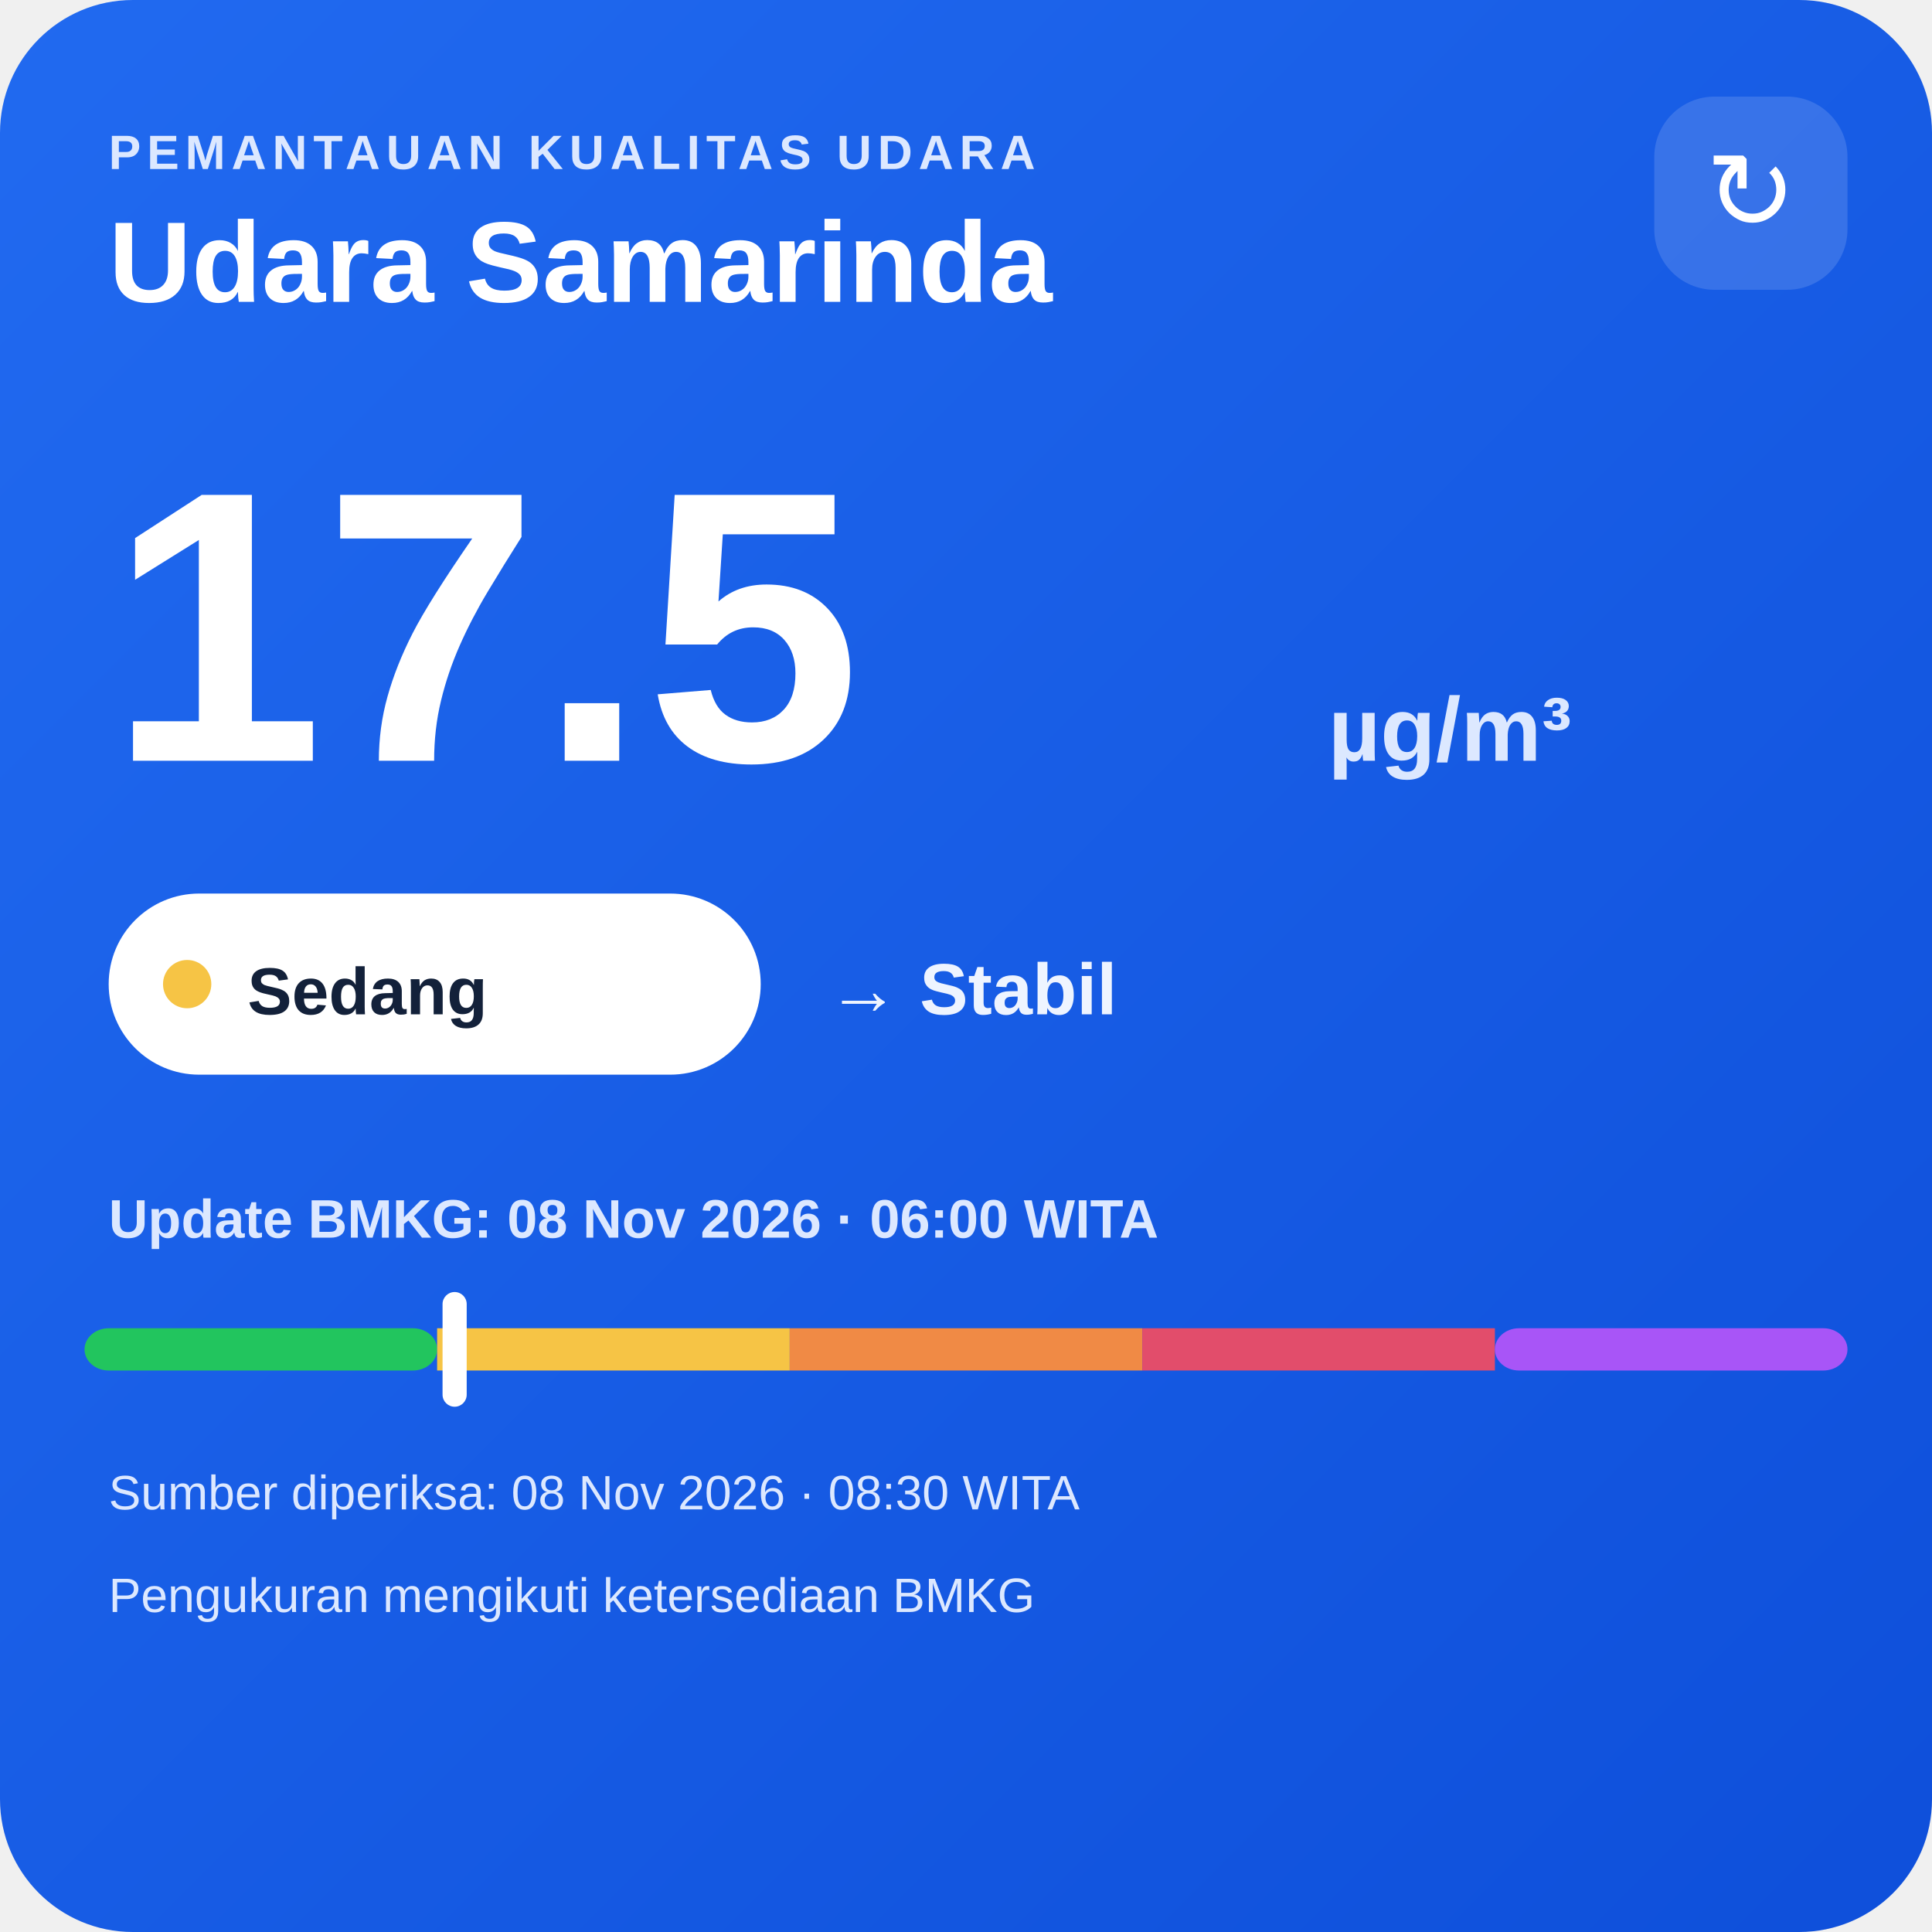
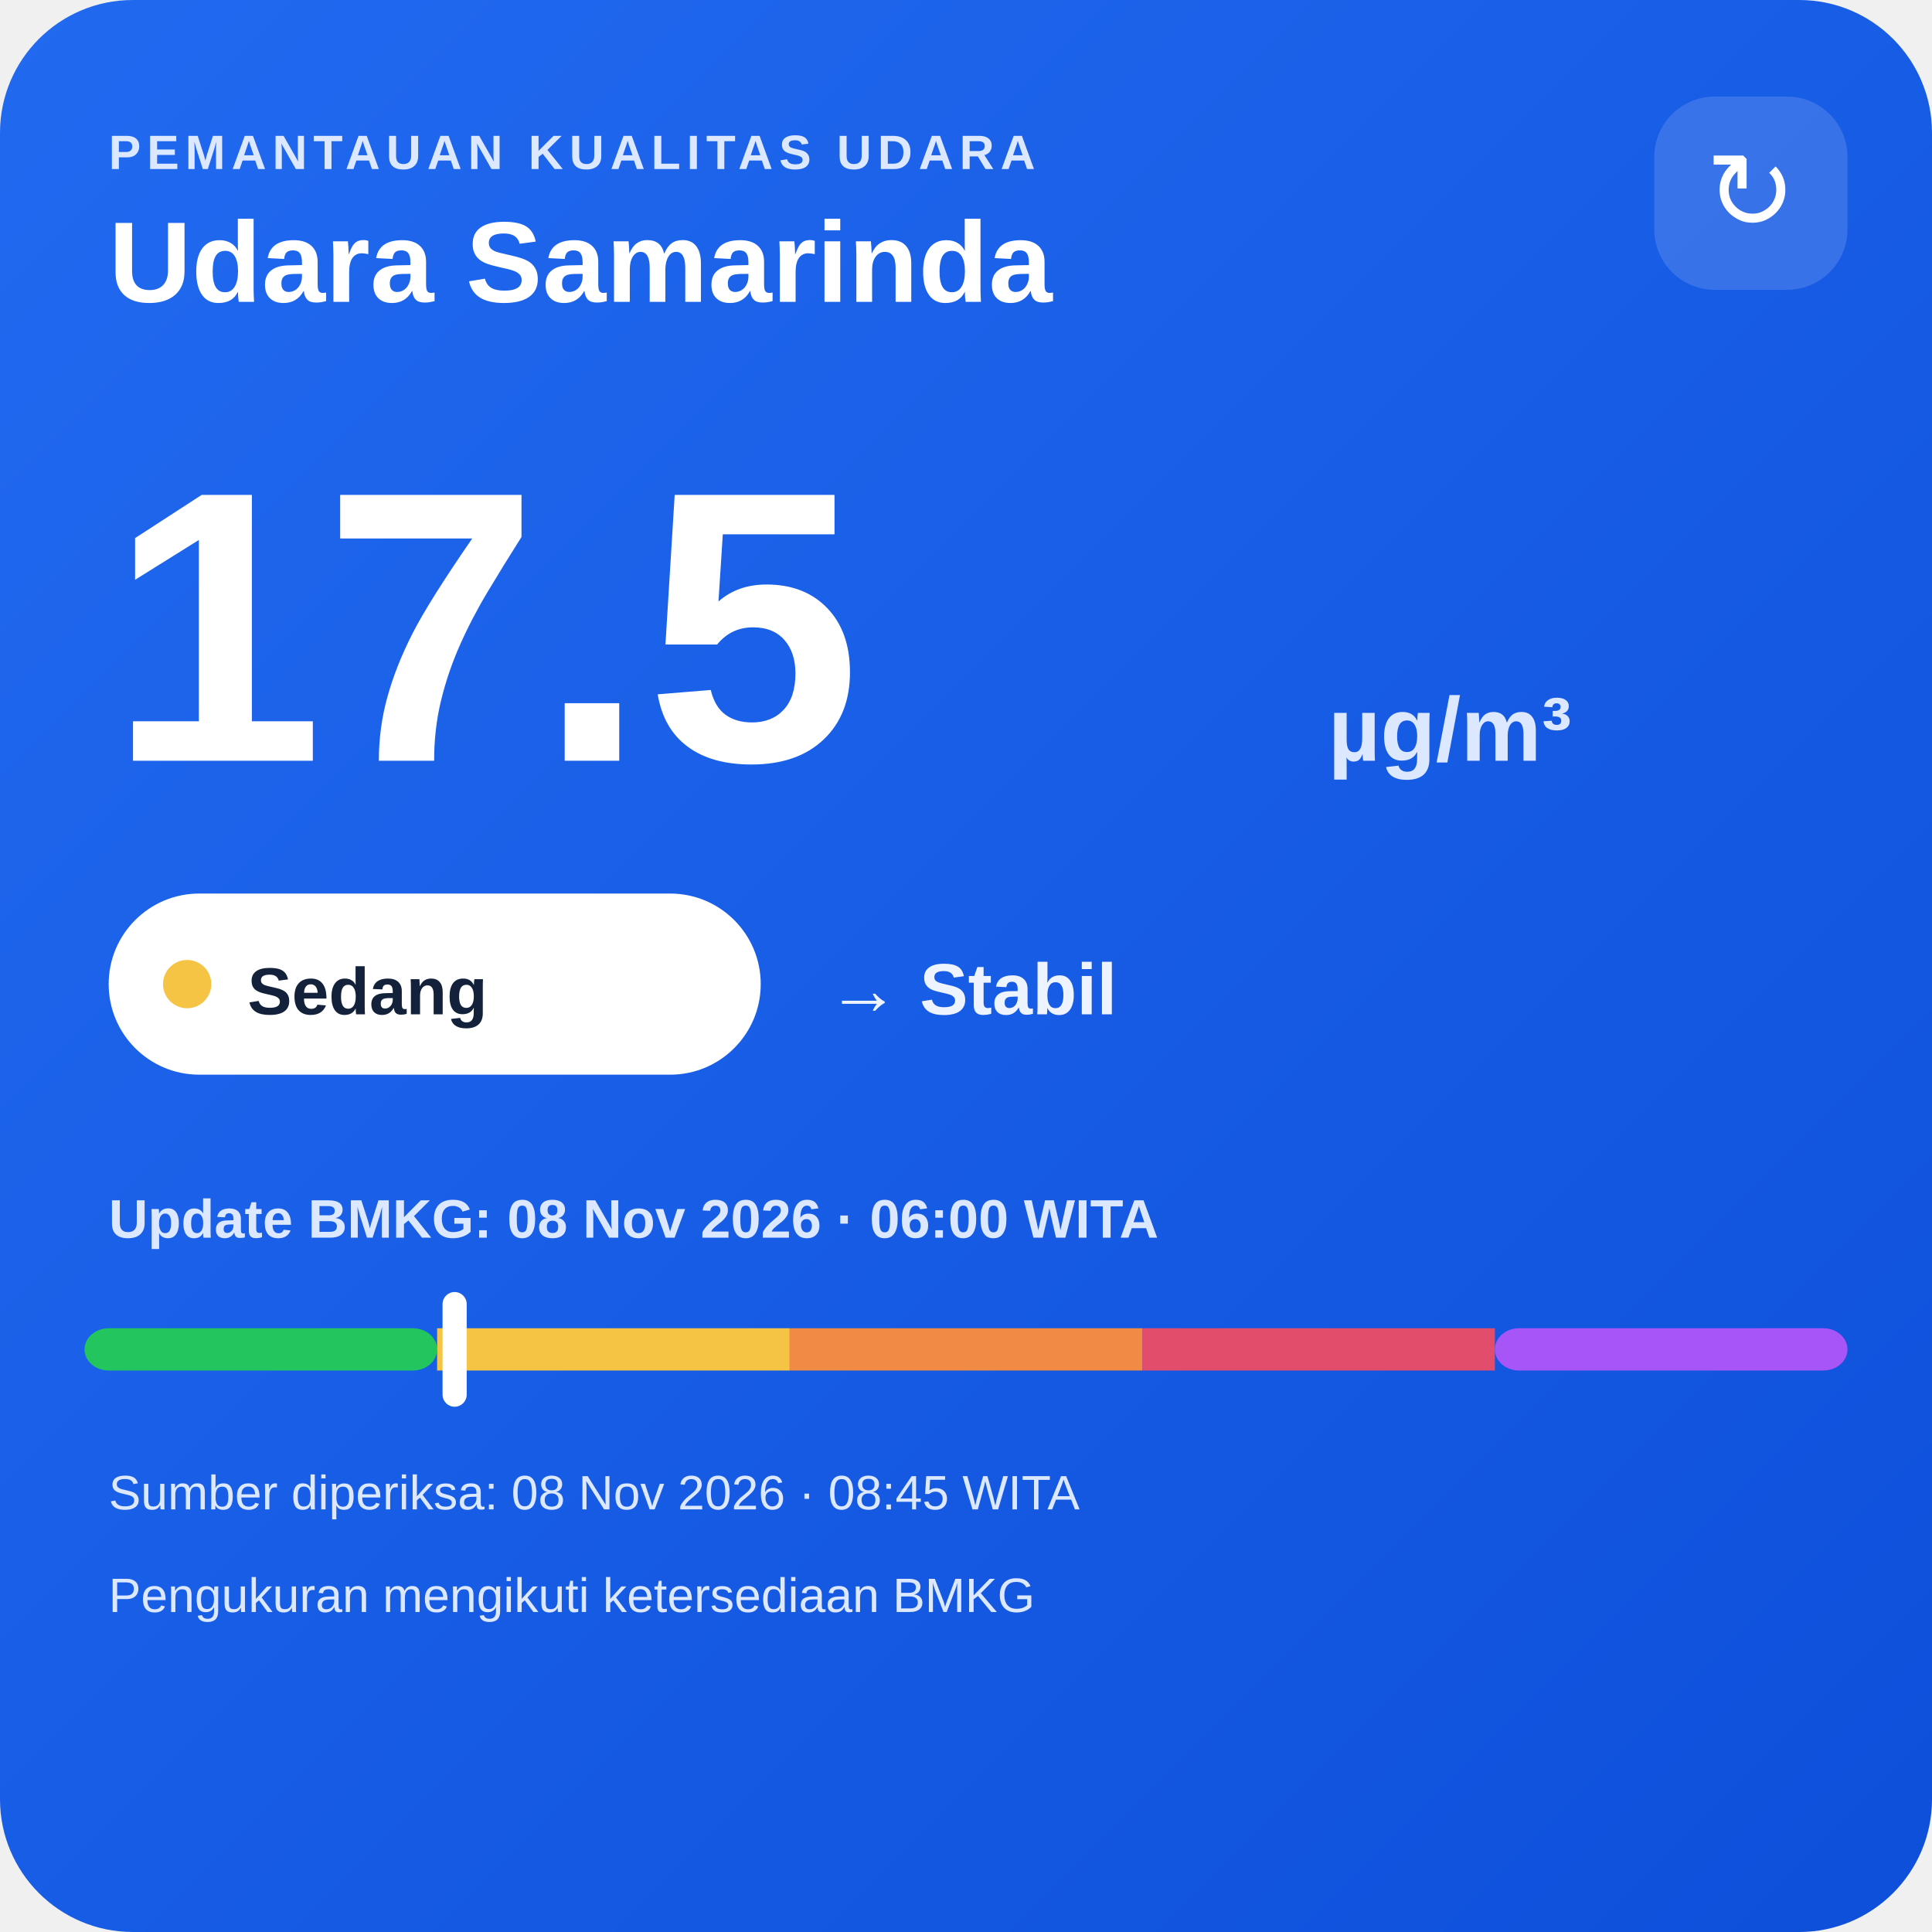
<svg xmlns="http://www.w3.org/2000/svg" width="320" height="320" viewBox="0 0 320 320">
  <defs>
    <linearGradient id="bg" x1="0" y1="0" x2="1" y2="1">
      <stop offset="0" stop-color="#216af0" />
      <stop offset="1" stop-color="#0e4fda" />
    </linearGradient>
  </defs>
  <rect width="320" height="320" rx="22" fill="url(#bg)" />
  <text x="18" y="28" fill="#dce8ff" font-family="Arial,sans-serif" font-size="8" font-weight="700" letter-spacing="1">PEMANTAUAN KUALITAS UDARA</text>
  <text x="18" y="50" fill="#ffffff" font-family="Arial,sans-serif" font-size="19" font-weight="700">Udara Samarinda</text>
  <rect x="274" y="16" width="32" height="32" rx="10" fill="#ffffff" fill-opacity=".14" />
  <text x="290" y="38" text-anchor="middle" fill="#ffffff" font-family="Arial,sans-serif" font-size="18">↻</text>
  <text x="18" y="126" fill="#ffffff" font-family="Arial,sans-serif" font-size="64" font-weight="800">17.5</text>
  <text x="220" y="126" fill="#dce8ff" font-family="Arial,sans-serif" font-size="15" font-weight="700">µg/m³</text>
  <rect x="18" y="148" width="108" height="30" rx="15" fill="#ffffff" />
  <circle cx="31" cy="163" r="4" fill="#f6c445" />
  <text x="41" y="168" fill="#13213a" font-family="Arial,sans-serif" font-size="11" font-weight="700">Sedang</text>
  <text x="137" y="168" fill="#eef4ff" font-family="Arial,sans-serif" font-size="12" font-weight="700">→ Stabil</text>
  <text x="18" y="205" fill="#dce8ff" font-family="Arial,sans-serif" font-size="9" font-weight="700">Update BMKG: 08 Nov 2026 · 06:00 WITA</text>
  <rect x="14" y="220" width="58.4" height="7" rx="4" fill="#22c55e" />
  <rect x="72.4" y="220" width="58.4" height="7" fill="#f6c445" />
  <rect x="130.8" y="220" width="58.4" height="7" fill="#f08a45" />
  <rect x="189.2" y="220" width="58.4" height="7" fill="#e24d6b" />
  <rect x="247.6" y="220" width="58.4" height="7" rx="4" fill="#a855f7" />
  <rect x="73.3" y="214" width="4" height="19" rx="2" fill="#ffffff" />
-   <text x="18" y="250" fill="#dce8ff" font-family="Arial,sans-serif" font-size="8">Sumber diperiksa: 08 Nov 2026 · 08:30 WITA</text>
+   <text x="18" y="250" fill="#dce8ff" font-family="Arial,sans-serif" font-size="8">Sumber diperiksa: 08 Nov 2026 · 08:45 WITA</text>
  <text x="18" y="267" fill="#dce8ff" font-family="Arial,sans-serif" font-size="8">Pengukuran mengikuti ketersediaan BMKG</text>
</svg>
